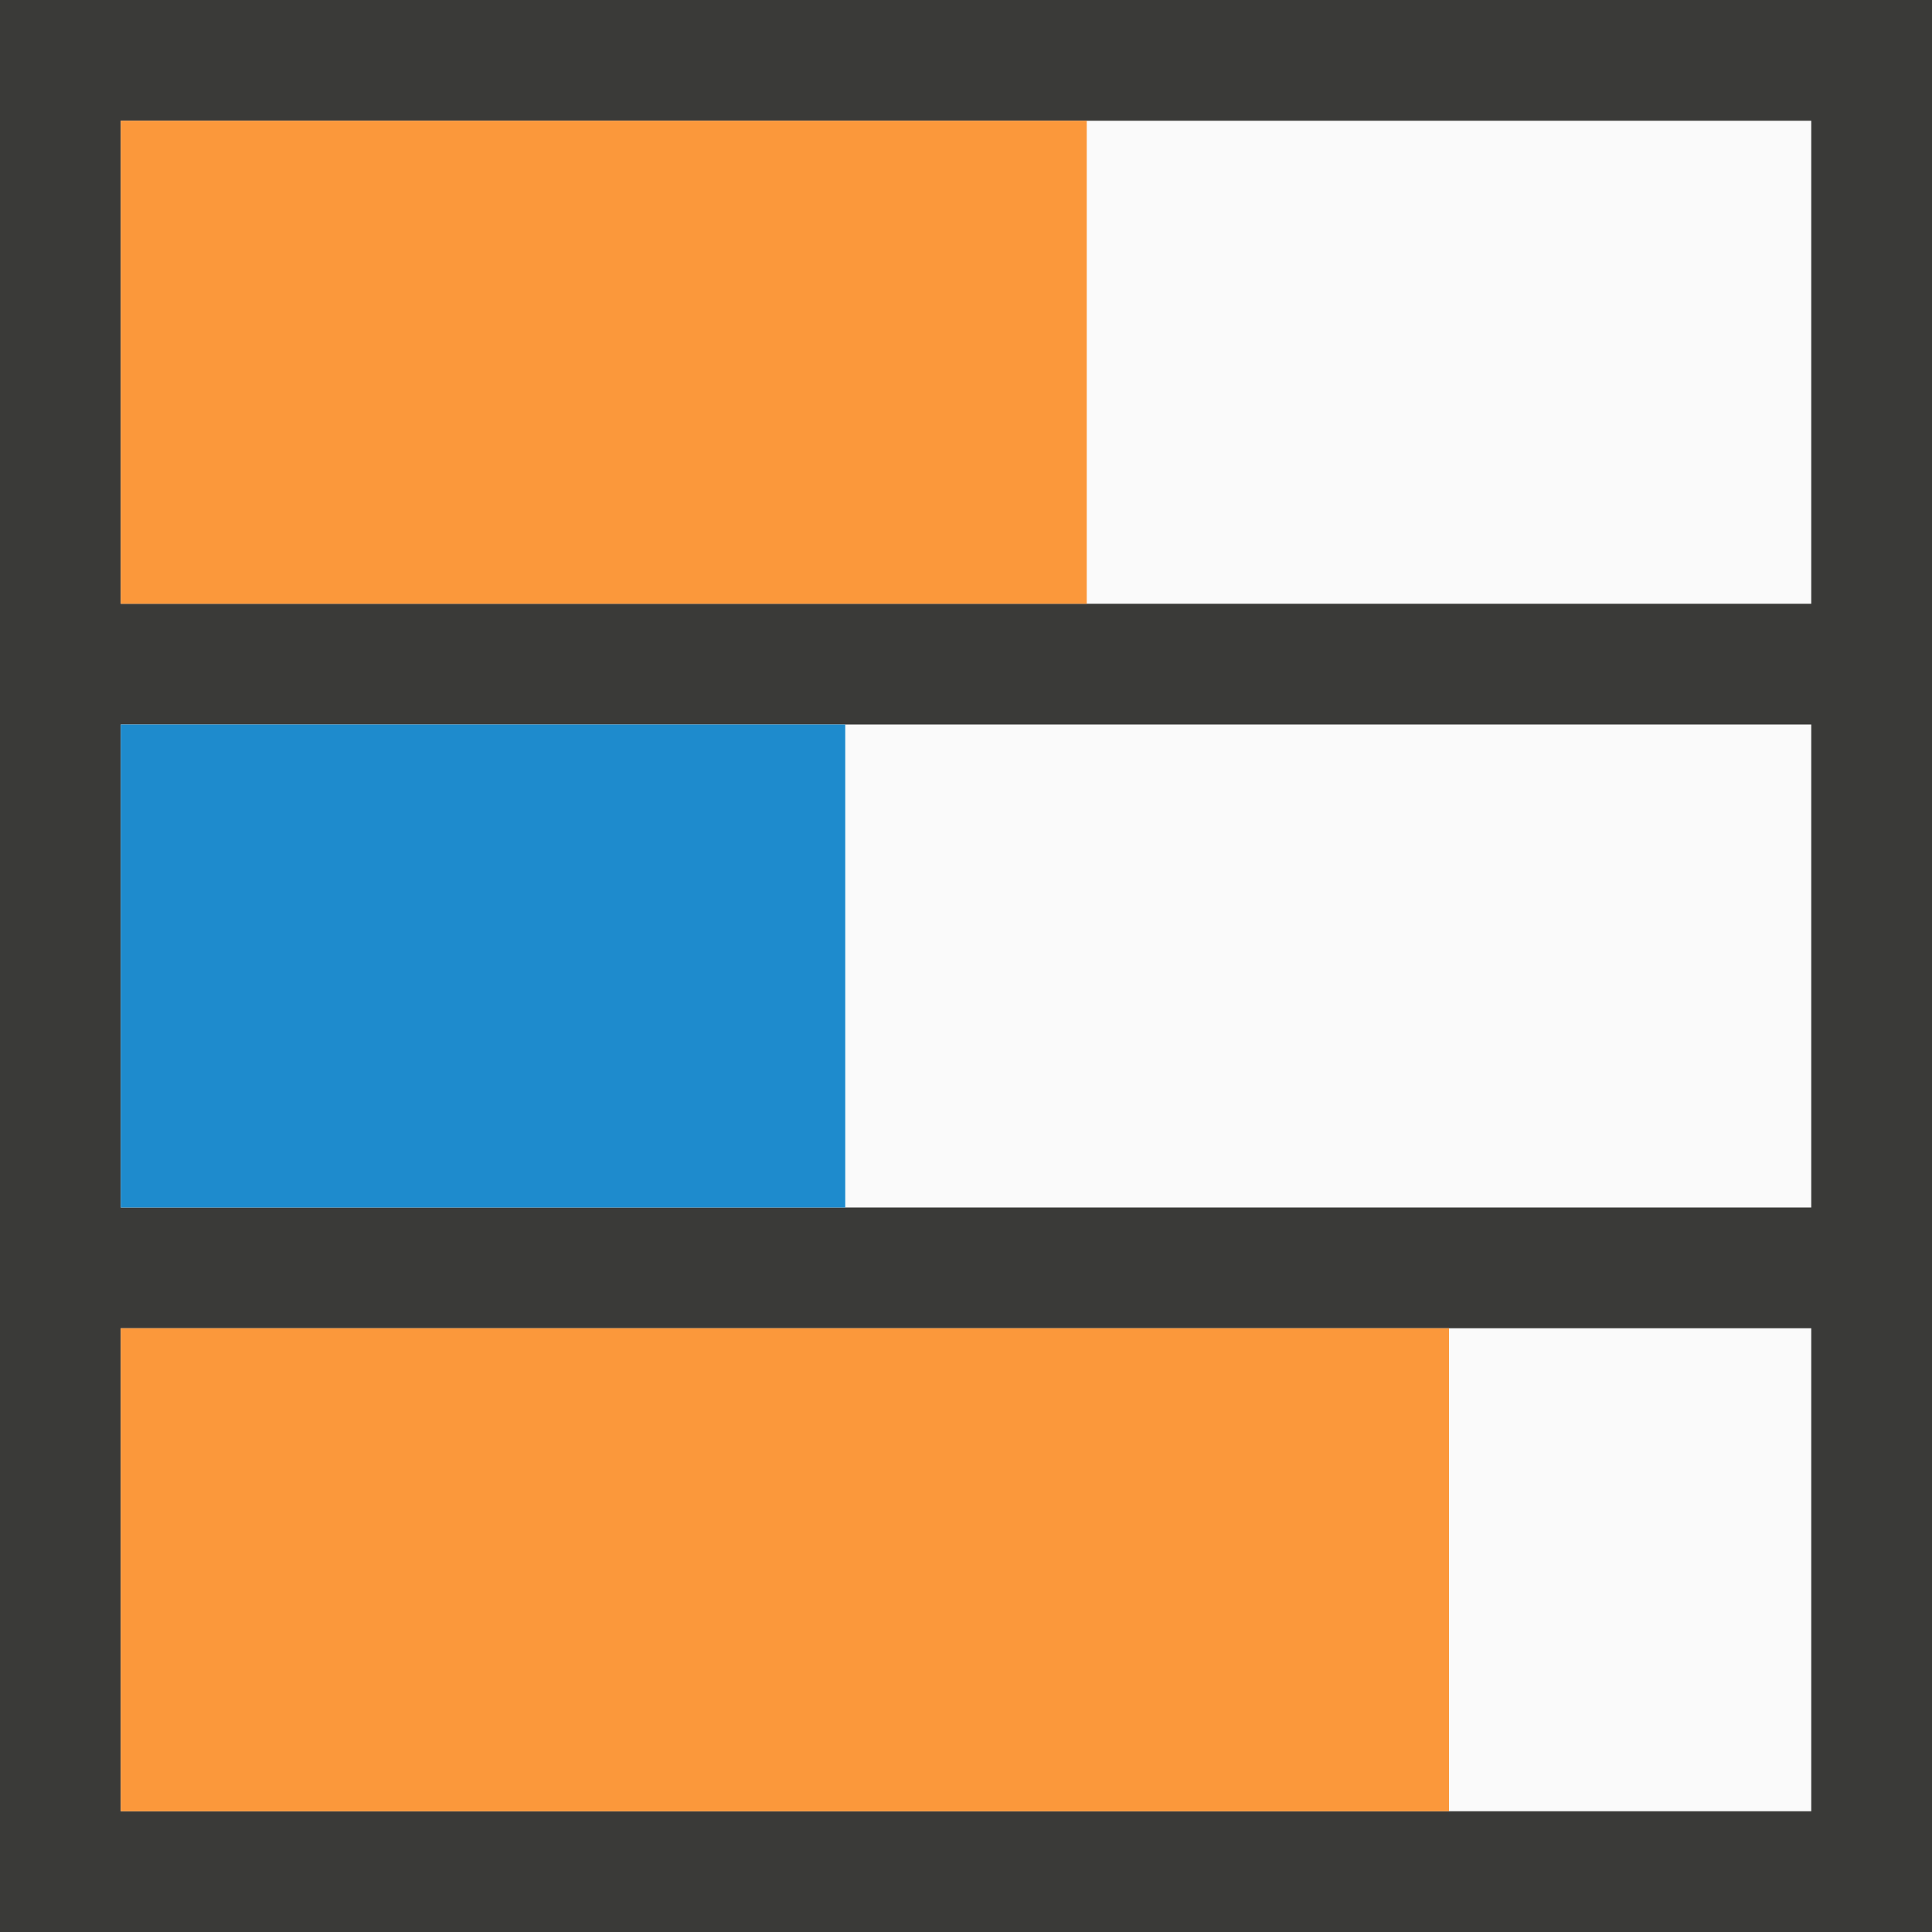
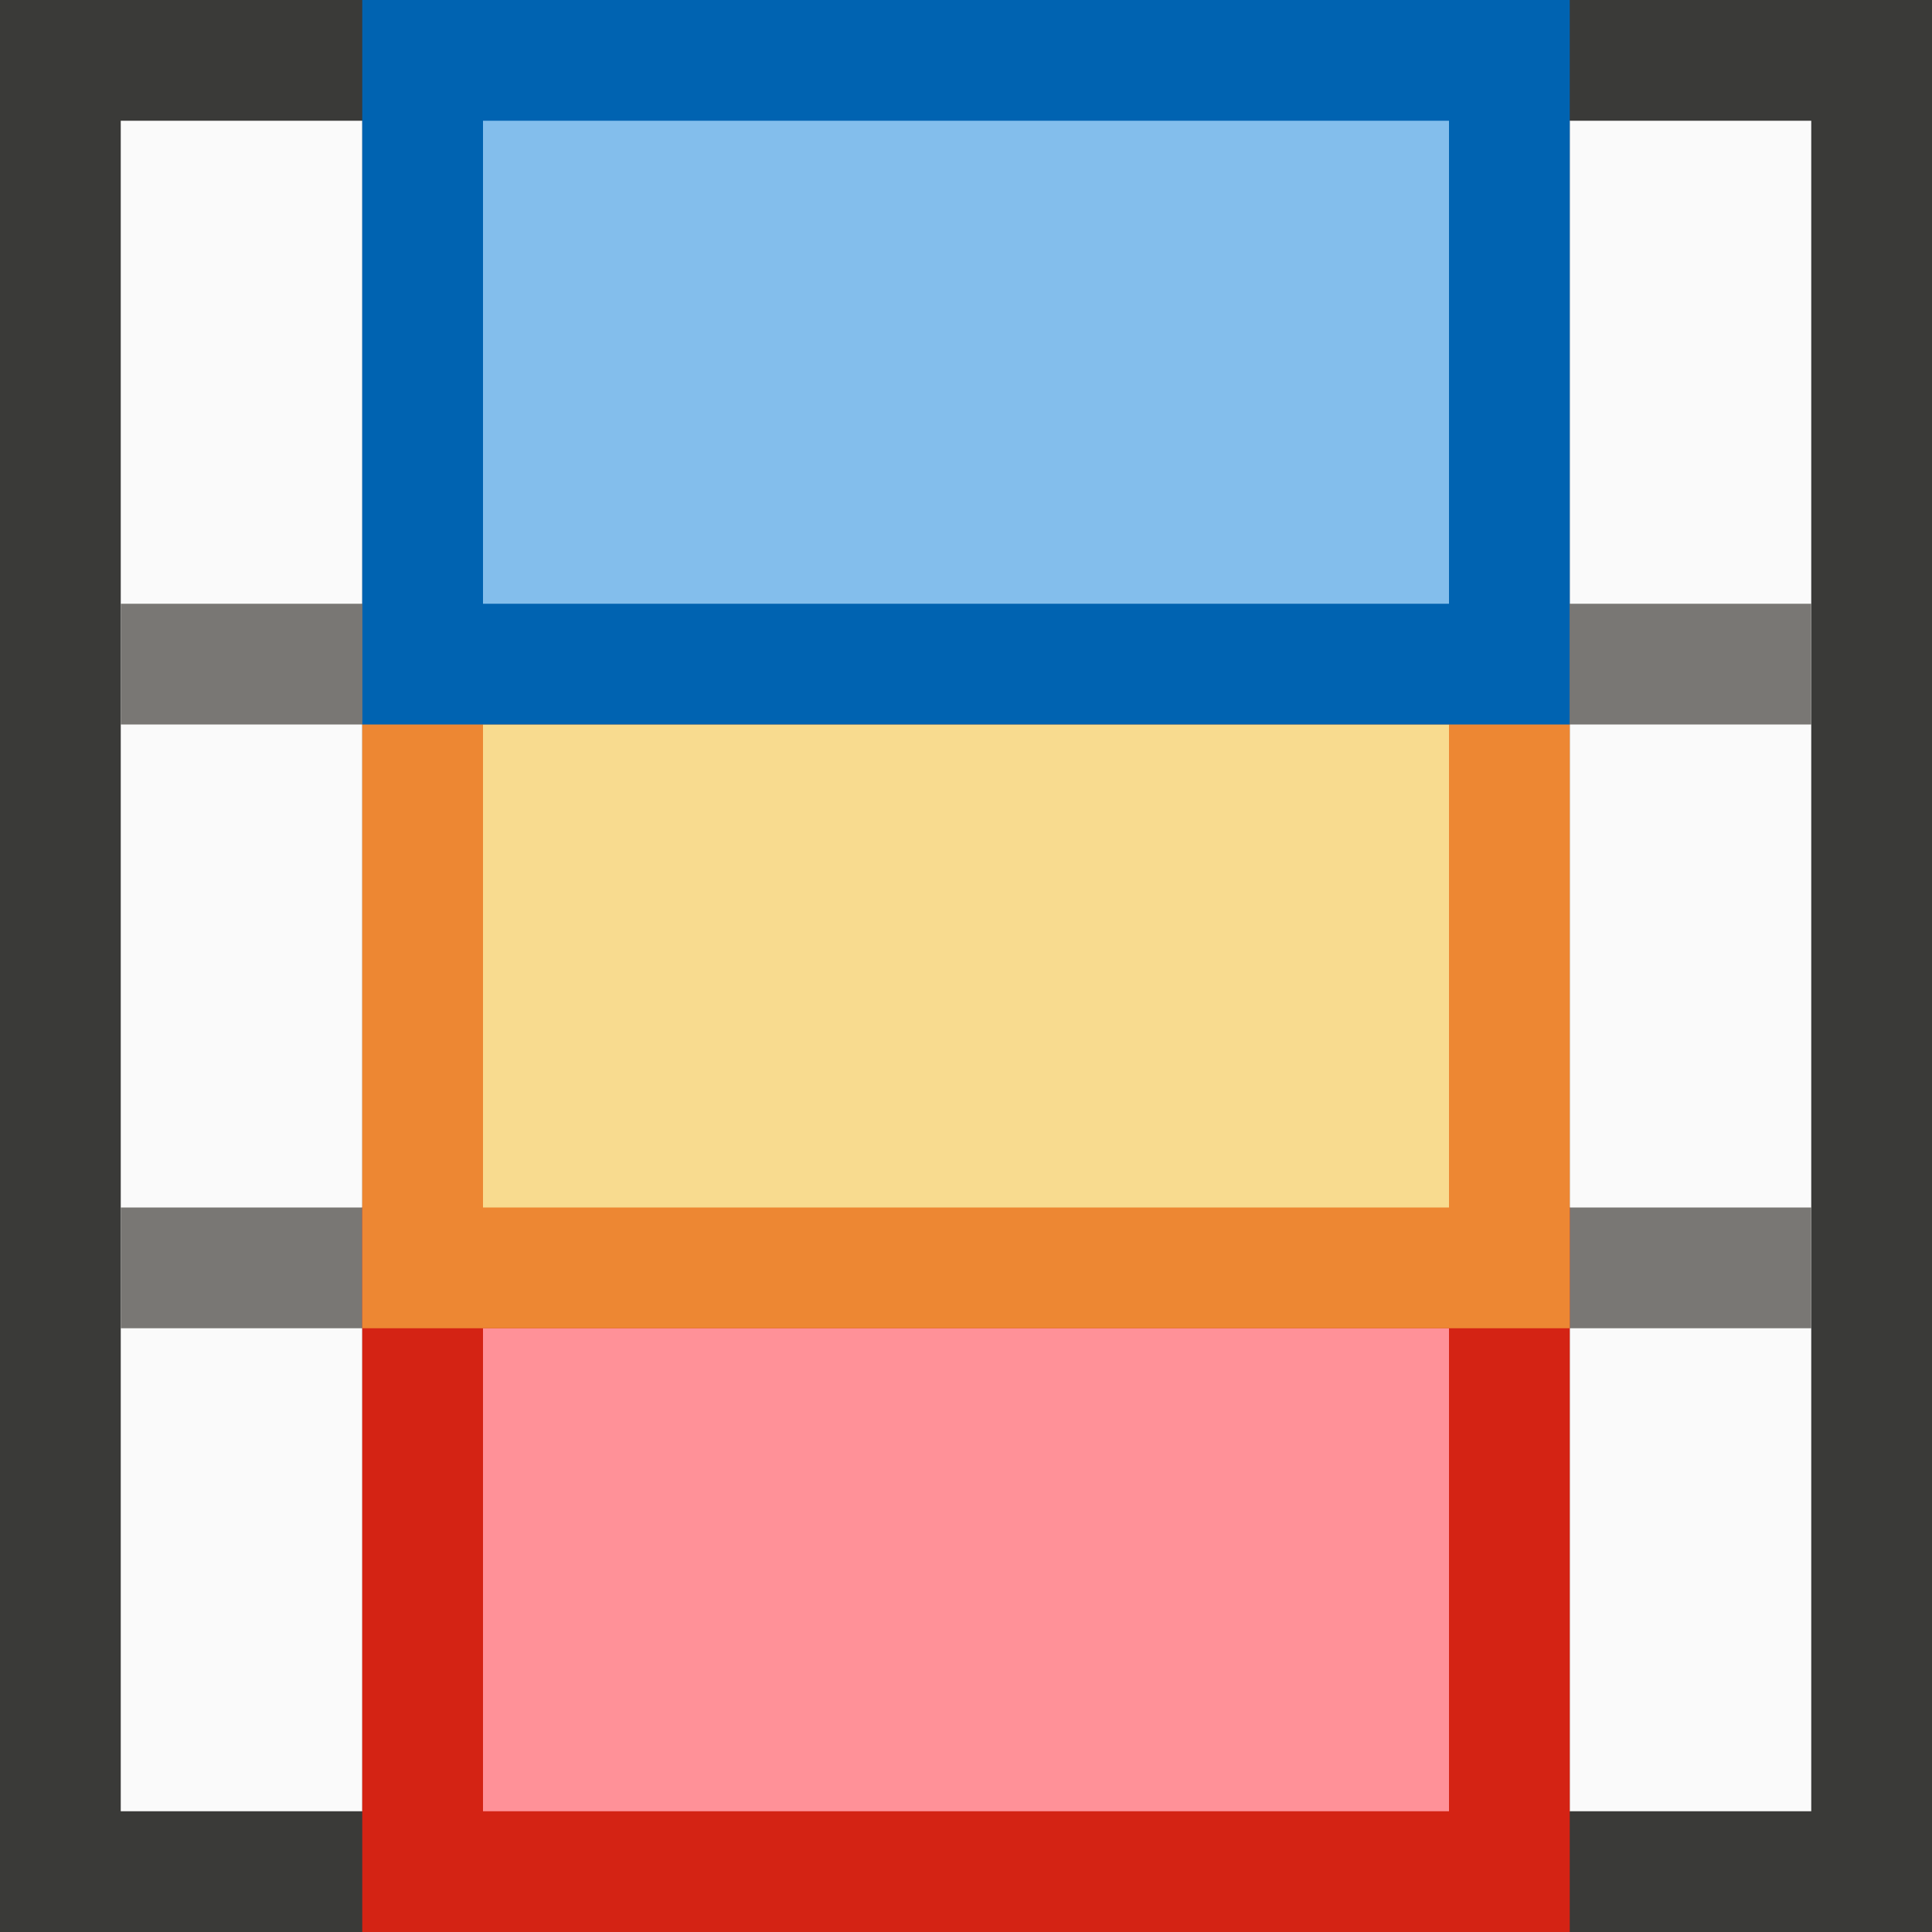
<svg xmlns="http://www.w3.org/2000/svg" viewBox="0 0 16 16">
  <path d="m1 1h14v14h-14z" fill="#fafafa" />
-   <path d="m0 0v16h16v-16zm1 1h14v4h-14zm0 5h14v4h-14zm0 5h14v4h-14z" fill="#3a3a38" />
-   <path d="m1 1h8v4h-8z" fill="#fb983b" />
-   <path d="m1 6h6v4h-6z" fill="#1e8bcd" />
-   <path d="m1 11h11v4h-11z" fill="#fb983b" />
+   <path d="m0 0v16h16v-16zm1 1h14v14h-14z" fill="#3a3a38" />
+   <path d="m3 1v4h-2v1h2v4h-2v1h2v4h1v-4h8v4h1v-4h2v-1h-2v-4h2v-1h-2v-4h-1v4h-8v-4zm1 5h8v4h-8z" fill="#797774" />
+   <path d="m3 10h10v6h-10z" fill="#d42314" stroke-width="1.279" />
+   <path d="m4 11h8v4h-8z" fill="#ff9198" stroke-width=".953" />
+   <path d="m3 5h10v6h-10z" fill="#ed8733" stroke-width="1.279" />
+   <path d="m4 6h8v4h-8z" fill="#f8db8f" stroke-width=".953" />
+   <path d="m3 0h10v6h-10z" fill="#0063b1" stroke-width="1.279" />
+   <path d="m4 1h8v4h-8z" fill="#83beec" stroke-width=".953" />
</svg>
